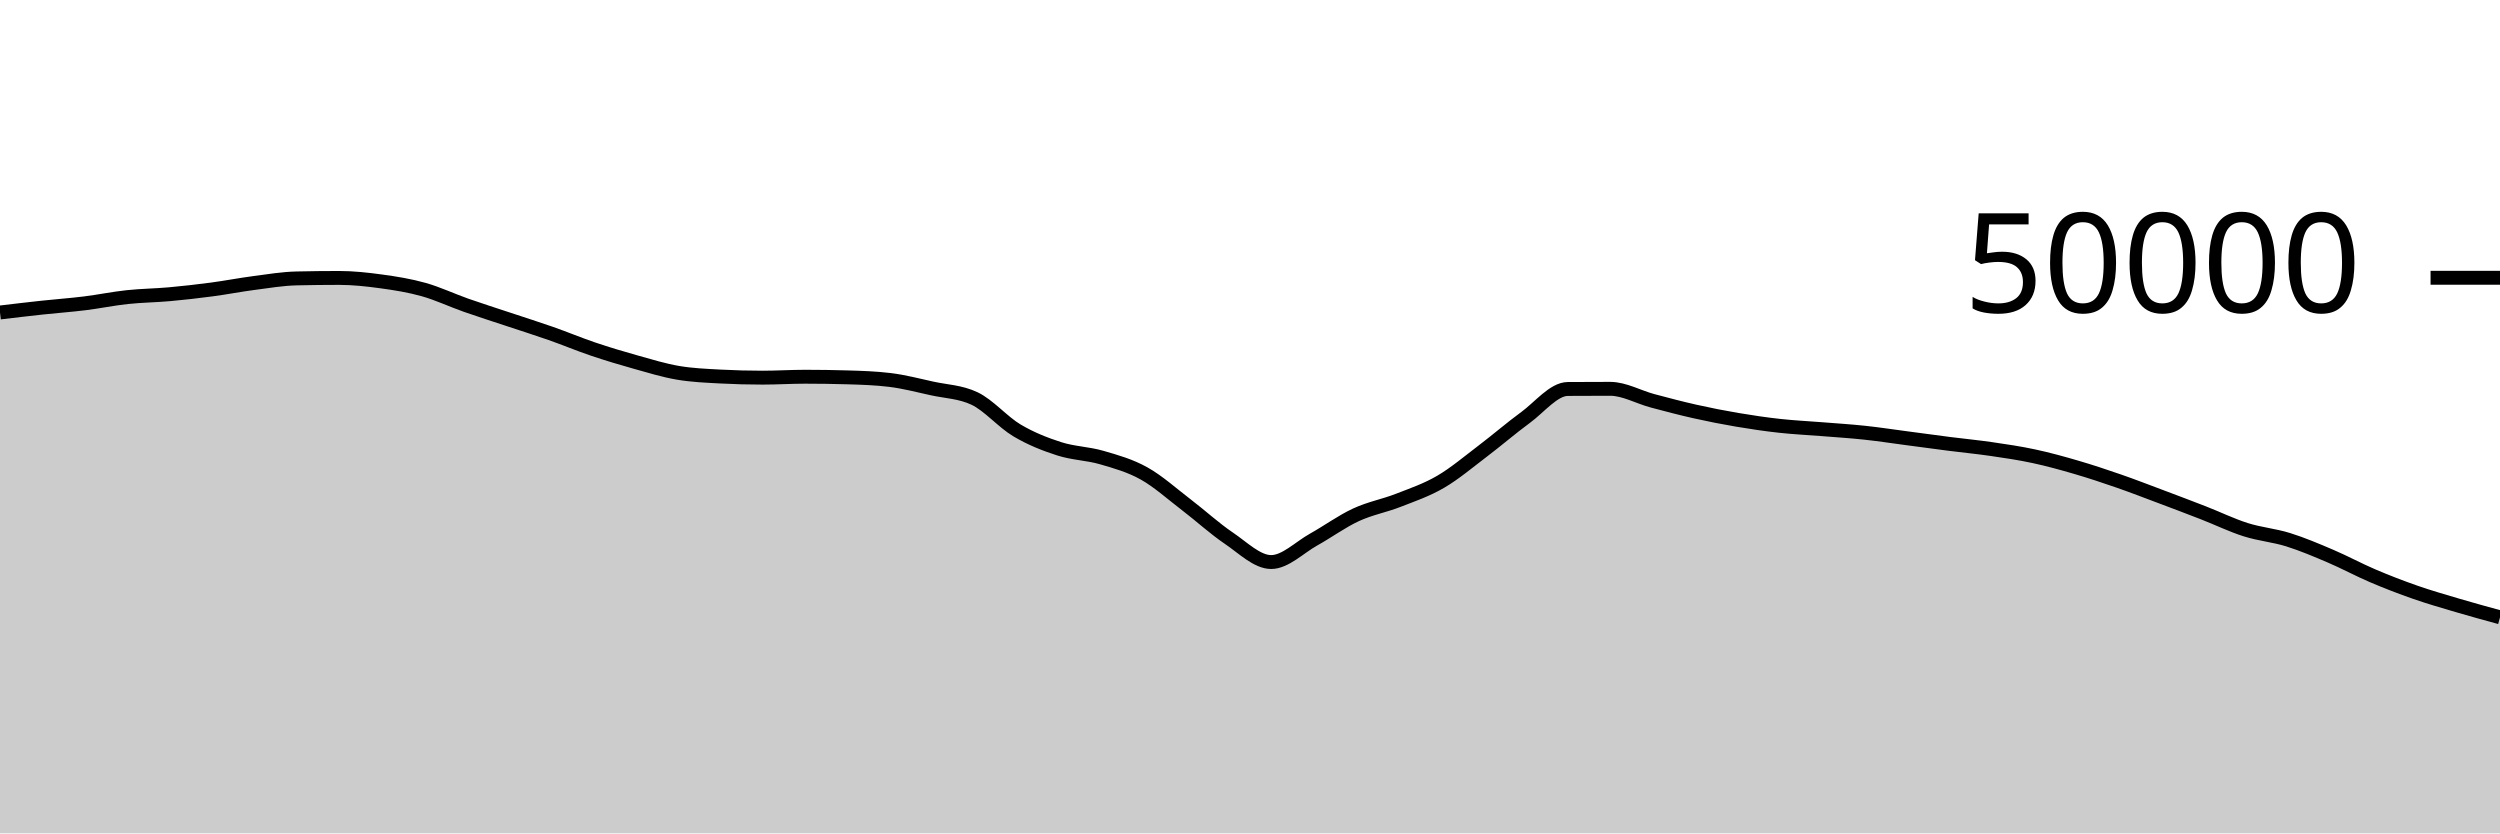
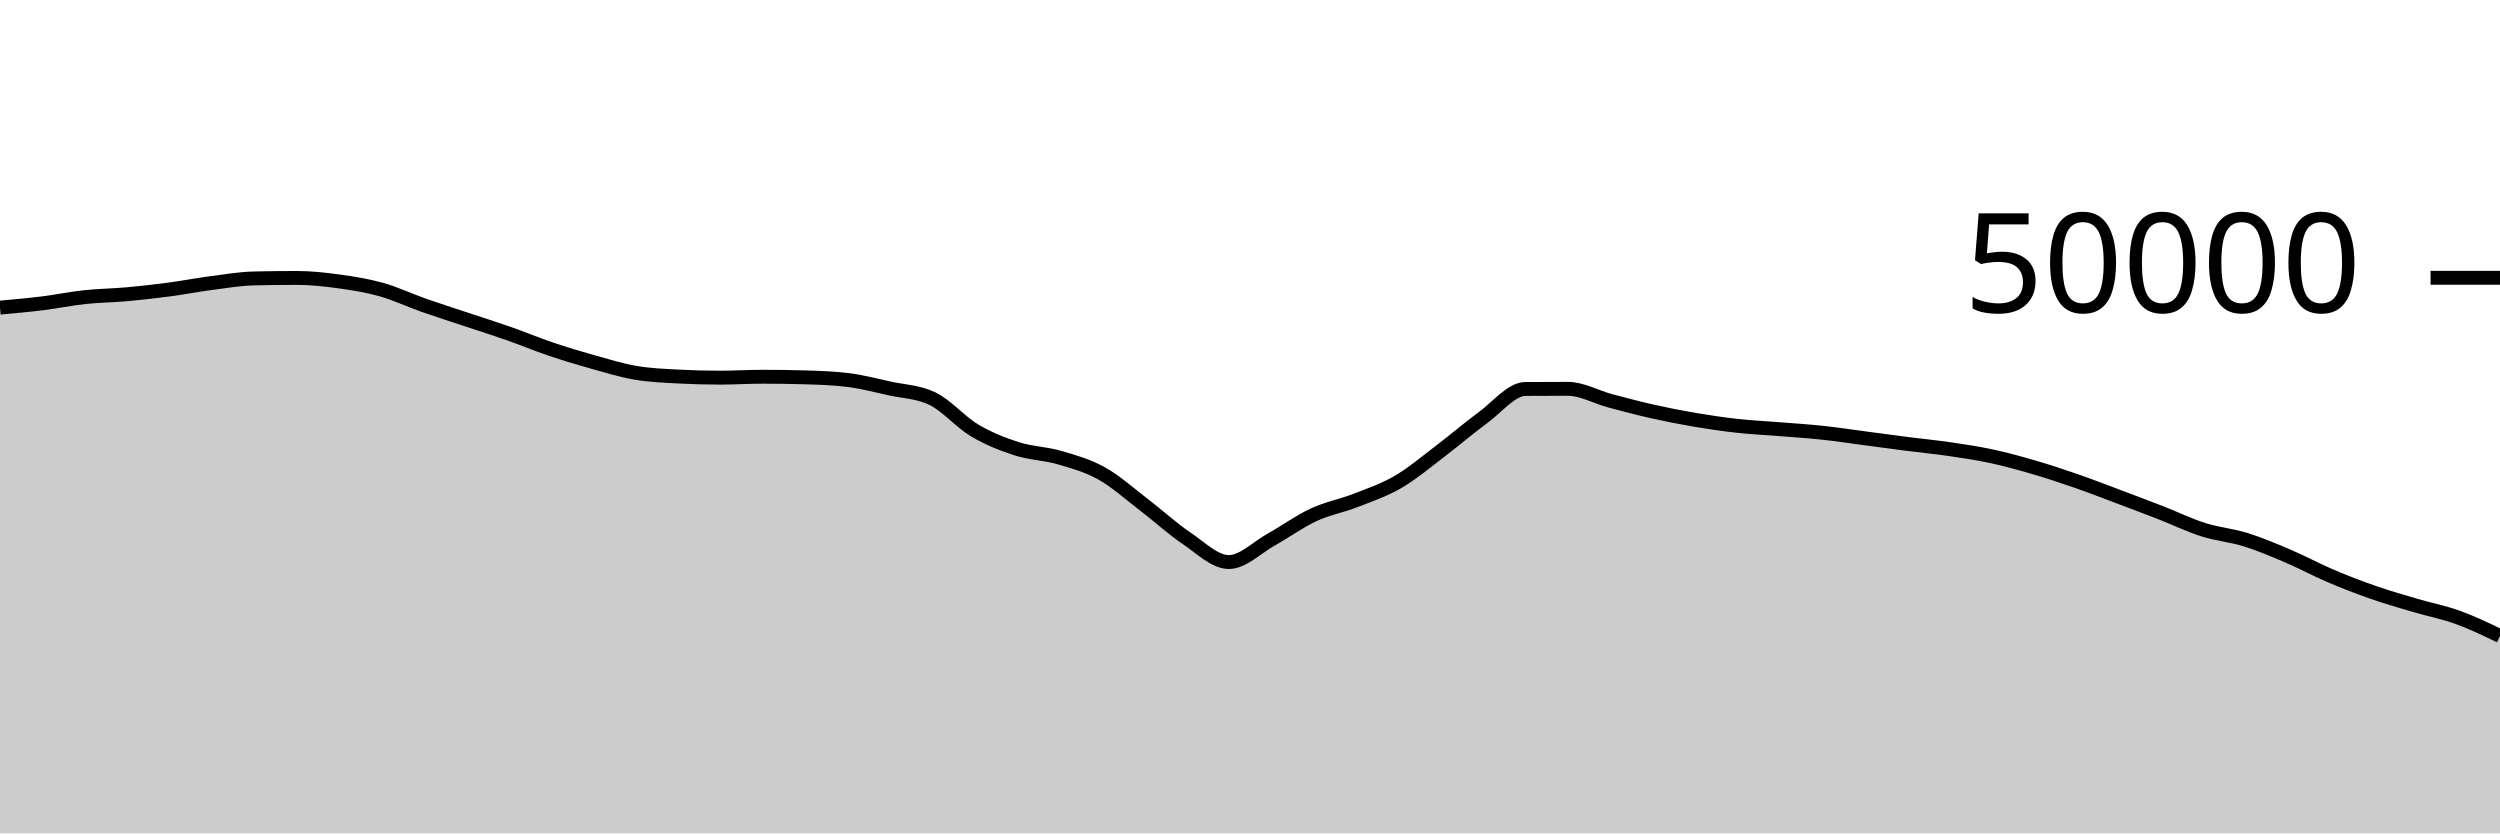
<svg xmlns="http://www.w3.org/2000/svg" viewBox="0 0 180 60">
  <g transform="translate(0,20)">
-     <path class="area" fill="rgba(0, 0, 0, 0.2)" d="M0,2.499C1.017,2.378,2.034,2.257,3.051,2.147C4.068,2.037,5.085,1.966,6.102,1.84C7.119,1.714,8.136,1.502,9.153,1.393C10.169,1.283,11.186,1.276,12.203,1.184C13.22,1.092,14.237,0.976,15.254,0.841C16.271,0.706,17.288,0.506,18.305,0.374C19.322,0.241,20.339,0.069,21.356,0.046C22.373,0.023,23.39,0.011,24.407,0.011C25.424,0.011,26.441,0.122,27.458,0.262C28.475,0.401,29.492,0.563,30.508,0.85C31.525,1.136,32.542,1.621,33.559,1.978C34.576,2.336,35.593,2.657,36.61,2.995C37.627,3.334,38.644,3.653,39.661,4.01C40.678,4.367,41.695,4.794,42.712,5.137C43.729,5.48,44.746,5.785,45.763,6.07C46.78,6.354,47.797,6.669,48.814,6.842C49.831,7.016,50.847,7.055,51.864,7.11C52.881,7.164,53.898,7.191,54.915,7.191C55.932,7.191,56.949,7.125,57.966,7.125C58.983,7.125,60,7.14,61.017,7.17C62.034,7.199,63.051,7.232,64.068,7.356C65.085,7.48,66.102,7.747,67.119,7.97C68.136,8.193,69.153,8.212,70.169,8.694C71.186,9.177,72.203,10.384,73.22,10.988C74.237,11.592,75.254,11.99,76.271,12.316C77.288,12.642,78.305,12.648,79.322,12.943C80.339,13.239,81.356,13.52,82.373,14.088C83.39,14.656,84.407,15.575,85.424,16.351C86.441,17.128,87.458,18.062,88.475,18.748C89.492,19.434,90.508,20.467,91.525,20.467C92.542,20.467,93.559,19.418,94.576,18.851C95.593,18.285,96.61,17.54,97.627,17.069C98.644,16.597,99.661,16.419,100.678,16.022C101.695,15.625,102.712,15.281,103.729,14.687C104.746,14.094,105.763,13.23,106.78,12.46C107.797,11.69,108.814,10.807,109.831,10.065C110.847,9.322,111.864,8.013,112.881,8.006C113.898,7.999,114.915,7.995,115.932,7.995C116.949,7.995,117.966,8.586,118.983,8.858C120,9.129,121.017,9.398,122.034,9.626C123.051,9.855,124.068,10.055,125.085,10.227C126.102,10.4,127.119,10.549,128.136,10.661C129.153,10.773,130.169,10.819,131.186,10.901C132.203,10.983,133.22,11.045,134.237,11.154C135.254,11.262,136.271,11.419,137.288,11.553C138.305,11.687,139.322,11.828,140.339,11.958C141.356,12.088,142.373,12.184,143.39,12.333C144.407,12.481,145.424,12.631,146.441,12.85C147.458,13.068,148.475,13.348,149.492,13.646C150.508,13.943,151.525,14.28,152.542,14.633C153.559,14.986,154.576,15.381,155.593,15.762C156.61,16.144,157.627,16.528,158.644,16.924C159.661,17.32,160.678,17.817,161.695,18.139C162.712,18.462,163.729,18.542,164.746,18.859C165.763,19.177,166.78,19.609,167.797,20.043C168.814,20.477,169.831,21.03,170.847,21.463C171.864,21.897,172.881,22.289,173.898,22.643C174.915,22.998,175.932,23.289,176.949,23.59C177.966,23.89,178.983,24.169,180,24.447L180,40C178.983,40,177.966,40,176.949,40C175.932,40,174.915,40,173.898,40C172.881,40,171.864,40,170.847,40C169.831,40,168.814,40,167.797,40C166.78,40,165.763,40,164.746,40C163.729,40,162.712,40,161.695,40C160.678,40,159.661,40,158.644,40C157.627,40,156.61,40,155.593,40C154.576,40,153.559,40,152.542,40C151.525,40,150.508,40,149.492,40C148.475,40,147.458,40,146.441,40C145.424,40,144.407,40,143.39,40C142.373,40,141.356,40,140.339,40C139.322,40,138.305,40,137.288,40C136.271,40,135.254,40,134.237,40C133.22,40,132.203,40,131.186,40C130.169,40,129.153,40,128.136,40C127.119,40,126.102,40,125.085,40C124.068,40,123.051,40,122.034,40C121.017,40,120,40,118.983,40C117.966,40,116.949,40,115.932,40C114.915,40,113.898,40,112.881,40C111.864,40,110.847,40,109.831,40C108.814,40,107.797,40,106.78,40C105.763,40,104.746,40,103.729,40C102.712,40,101.695,40,100.678,40C99.661,40,98.644,40,97.627,40C96.61,40,95.593,40,94.576,40C93.559,40,92.542,40,91.525,40C90.508,40,89.492,40,88.475,40C87.458,40,86.441,40,85.424,40C84.407,40,83.39,40,82.373,40C81.356,40,80.339,40,79.322,40C78.305,40,77.288,40,76.271,40C75.254,40,74.237,40,73.22,40C72.203,40,71.186,40,70.169,40C69.153,40,68.136,40,67.119,40C66.102,40,65.085,40,64.068,40C63.051,40,62.034,40,61.017,40C60,40,58.983,40,57.966,40C56.949,40,55.932,40,54.915,40C53.898,40,52.881,40,51.864,40C50.847,40,49.831,40,48.814,40C47.797,40,46.78,40,45.763,40C44.746,40,43.729,40,42.712,40C41.695,40,40.678,40,39.661,40C38.644,40,37.627,40,36.61,40C35.593,40,34.576,40,33.559,40C32.542,40,31.525,40,30.508,40C29.492,40,28.475,40,27.458,40C26.441,40,25.424,40,24.407,40C23.39,40,22.373,40,21.356,40C20.339,40,19.322,40,18.305,40C17.288,40,16.271,40,15.254,40C14.237,40,13.22,40,12.203,40C11.186,40,10.169,40,9.153,40C8.136,40,7.119,40,6.102,40C5.085,40,4.068,40,3.051,40C2.034,40,1.017,40,0,40Z" />
-     <path class="line" stroke="black" fill="none" d="M0,2.499C1.017,2.378,2.034,2.257,3.051,2.147C4.068,2.037,5.085,1.966,6.102,1.84C7.119,1.714,8.136,1.502,9.153,1.393C10.169,1.283,11.186,1.276,12.203,1.184C13.22,1.092,14.237,0.976,15.254,0.841C16.271,0.706,17.288,0.506,18.305,0.374C19.322,0.241,20.339,0.069,21.356,0.046C22.373,0.023,23.39,0.011,24.407,0.011C25.424,0.011,26.441,0.122,27.458,0.262C28.475,0.401,29.492,0.563,30.508,0.85C31.525,1.136,32.542,1.621,33.559,1.978C34.576,2.336,35.593,2.657,36.61,2.995C37.627,3.334,38.644,3.653,39.661,4.01C40.678,4.367,41.695,4.794,42.712,5.137C43.729,5.48,44.746,5.785,45.763,6.07C46.78,6.354,47.797,6.669,48.814,6.842C49.831,7.016,50.847,7.055,51.864,7.11C52.881,7.164,53.898,7.191,54.915,7.191C55.932,7.191,56.949,7.125,57.966,7.125C58.983,7.125,60,7.14,61.017,7.17C62.034,7.199,63.051,7.232,64.068,7.356C65.085,7.48,66.102,7.747,67.119,7.97C68.136,8.193,69.153,8.212,70.169,8.694C71.186,9.177,72.203,10.384,73.22,10.988C74.237,11.592,75.254,11.99,76.271,12.316C77.288,12.642,78.305,12.648,79.322,12.943C80.339,13.239,81.356,13.52,82.373,14.088C83.39,14.656,84.407,15.575,85.424,16.351C86.441,17.128,87.458,18.062,88.475,18.748C89.492,19.434,90.508,20.467,91.525,20.467C92.542,20.467,93.559,19.418,94.576,18.851C95.593,18.285,96.61,17.54,97.627,17.069C98.644,16.597,99.661,16.419,100.678,16.022C101.695,15.625,102.712,15.281,103.729,14.687C104.746,14.094,105.763,13.23,106.78,12.46C107.797,11.69,108.814,10.807,109.831,10.065C110.847,9.322,111.864,8.013,112.881,8.006C113.898,7.999,114.915,7.995,115.932,7.995C116.949,7.995,117.966,8.586,118.983,8.858C120,9.129,121.017,9.398,122.034,9.626C123.051,9.855,124.068,10.055,125.085,10.227C126.102,10.4,127.119,10.549,128.136,10.661C129.153,10.773,130.169,10.819,131.186,10.901C132.203,10.983,133.22,11.045,134.237,11.154C135.254,11.262,136.271,11.419,137.288,11.553C138.305,11.687,139.322,11.828,140.339,11.958C141.356,12.088,142.373,12.184,143.39,12.333C144.407,12.481,145.424,12.631,146.441,12.85C147.458,13.068,148.475,13.348,149.492,13.646C150.508,13.943,151.525,14.28,152.542,14.633C153.559,14.986,154.576,15.381,155.593,15.762C156.61,16.144,157.627,16.528,158.644,16.924C159.661,17.32,160.678,17.817,161.695,18.139C162.712,18.462,163.729,18.542,164.746,18.859C165.763,19.177,166.78,19.609,167.797,20.043C168.814,20.477,169.831,21.03,170.847,21.463C171.864,21.897,172.881,22.289,173.898,22.643C174.915,22.998,175.932,23.289,176.949,23.59C177.966,23.89,178.983,24.169,180,24.447" />
+     <path class="area" fill="rgba(0, 0, 0, 0.2)" d="M0,2.147C1.017,2.056,2.034,1.966,3.051,1.84C4.068,1.714,5.085,1.502,6.102,1.393C7.119,1.283,8.136,1.276,9.153,1.184C10.169,1.092,11.186,0.976,12.203,0.841C13.22,0.706,14.237,0.506,15.254,0.374C16.271,0.241,17.288,0.069,18.305,0.046C19.322,0.023,20.339,0.011,21.356,0.011C22.373,0.011,23.39,0.122,24.407,0.262C25.424,0.401,26.441,0.563,27.458,0.85C28.475,1.136,29.492,1.621,30.508,1.978C31.525,2.336,32.542,2.657,33.559,2.995C34.576,3.334,35.593,3.653,36.61,4.01C37.627,4.367,38.644,4.794,39.661,5.137C40.678,5.48,41.695,5.785,42.712,6.07C43.729,6.354,44.746,6.669,45.763,6.842C46.78,7.016,47.797,7.055,48.814,7.11C49.831,7.164,50.847,7.191,51.864,7.191C52.881,7.191,53.898,7.125,54.915,7.125C55.932,7.125,56.949,7.14,57.966,7.17C58.983,7.199,60,7.232,61.017,7.356C62.034,7.48,63.051,7.747,64.068,7.97C65.085,8.193,66.102,8.212,67.119,8.694C68.136,9.177,69.153,10.384,70.169,10.988C71.186,11.592,72.203,11.99,73.22,12.316C74.237,12.642,75.254,12.648,76.271,12.943C77.288,13.239,78.305,13.52,79.322,14.088C80.339,14.656,81.356,15.574,82.373,16.35C83.39,17.127,84.407,18.062,85.424,18.748C86.441,19.434,87.458,20.467,88.475,20.467C89.492,20.467,90.508,19.418,91.525,18.851C92.542,18.285,93.559,17.54,94.576,17.069C95.593,16.597,96.61,16.419,97.627,16.022C98.644,15.625,99.661,15.281,100.678,14.687C101.695,14.094,102.712,13.23,103.729,12.46C104.746,11.69,105.763,10.807,106.78,10.065C107.797,9.322,108.814,8.013,109.831,8.006C110.847,7.999,111.864,7.995,112.881,7.995C113.898,7.995,114.915,8.586,115.932,8.858C116.949,9.129,117.966,9.398,118.983,9.626C120,9.855,121.017,10.055,122.034,10.227C123.051,10.4,124.068,10.549,125.085,10.661C126.102,10.773,127.119,10.819,128.136,10.901C129.153,10.983,130.169,11.045,131.186,11.154C132.203,11.262,133.22,11.419,134.237,11.553C135.254,11.687,136.271,11.828,137.288,11.958C138.305,12.088,139.322,12.184,140.339,12.333C141.356,12.481,142.373,12.631,143.39,12.85C144.407,13.068,145.424,13.348,146.441,13.646C147.458,13.943,148.475,14.28,149.492,14.633C150.508,14.986,151.525,15.381,152.542,15.763C153.559,16.145,154.576,16.528,155.593,16.924C156.61,17.32,157.627,17.817,158.644,18.139C159.661,18.462,160.678,18.542,161.695,18.859C162.712,19.177,163.729,19.609,164.746,20.043C165.763,20.477,166.78,21.03,167.797,21.463C168.814,21.897,169.831,22.289,170.847,22.643C171.864,22.998,172.881,23.289,173.898,23.59C174.915,23.89,175.932,24.08,176.949,24.447C177.966,24.815,178.983,25.305,180,25.795L180,40C178.983,40,177.966,40,176.949,40C175.932,40,174.915,40,173.898,40C172.881,40,171.864,40,170.847,40C169.831,40,168.814,40,167.797,40C166.78,40,165.763,40,164.746,40C163.729,40,162.712,40,161.695,40C160.678,40,159.661,40,158.644,40C157.627,40,156.61,40,155.593,40C154.576,40,153.559,40,152.542,40C151.525,40,150.508,40,149.492,40C148.475,40,147.458,40,146.441,40C145.424,40,144.407,40,143.39,40C142.373,40,141.356,40,140.339,40C139.322,40,138.305,40,137.288,40C136.271,40,135.254,40,134.237,40C133.22,40,132.203,40,131.186,40C130.169,40,129.153,40,128.136,40C127.119,40,126.102,40,125.085,40C124.068,40,123.051,40,122.034,40C121.017,40,120,40,118.983,40C117.966,40,116.949,40,115.932,40C114.915,40,113.898,40,112.881,40C111.864,40,110.847,40,109.831,40C108.814,40,107.797,40,106.78,40C105.763,40,104.746,40,103.729,40C102.712,40,101.695,40,100.678,40C99.661,40,98.644,40,97.627,40C96.61,40,95.593,40,94.576,40C93.559,40,92.542,40,91.525,40C90.508,40,89.492,40,88.475,40C87.458,40,86.441,40,85.424,40C84.407,40,83.39,40,82.373,40C81.356,40,80.339,40,79.322,40C78.305,40,77.288,40,76.271,40C75.254,40,74.237,40,73.22,40C72.203,40,71.186,40,70.169,40C69.153,40,68.136,40,67.119,40C66.102,40,65.085,40,64.068,40C63.051,40,62.034,40,61.017,40C60,40,58.983,40,57.966,40C56.949,40,55.932,40,54.915,40C53.898,40,52.881,40,51.864,40C50.847,40,49.831,40,48.814,40C47.797,40,46.78,40,45.763,40C44.746,40,43.729,40,42.712,40C41.695,40,40.678,40,39.661,40C38.644,40,37.627,40,36.61,40C35.593,40,34.576,40,33.559,40C32.542,40,31.525,40,30.508,40C29.492,40,28.475,40,27.458,40C26.441,40,25.424,40,24.407,40C23.39,40,22.373,40,21.356,40C20.339,40,19.322,40,18.305,40C17.288,40,16.271,40,15.254,40C14.237,40,13.22,40,12.203,40C11.186,40,10.169,40,9.153,40C8.136,40,7.119,40,6.102,40C5.085,40,4.068,40,3.051,40C2.034,40,1.017,40,0,40Z" />
+     <path class="line" stroke="black" fill="none" d="M0,2.147C1.017,2.056,2.034,1.966,3.051,1.84C4.068,1.714,5.085,1.502,6.102,1.393C7.119,1.283,8.136,1.276,9.153,1.184C10.169,1.092,11.186,0.976,12.203,0.841C13.22,0.706,14.237,0.506,15.254,0.374C16.271,0.241,17.288,0.069,18.305,0.046C19.322,0.023,20.339,0.011,21.356,0.011C22.373,0.011,23.39,0.122,24.407,0.262C25.424,0.401,26.441,0.563,27.458,0.85C28.475,1.136,29.492,1.621,30.508,1.978C31.525,2.336,32.542,2.657,33.559,2.995C34.576,3.334,35.593,3.653,36.61,4.01C37.627,4.367,38.644,4.794,39.661,5.137C40.678,5.48,41.695,5.785,42.712,6.07C43.729,6.354,44.746,6.669,45.763,6.842C46.78,7.016,47.797,7.055,48.814,7.11C49.831,7.164,50.847,7.191,51.864,7.191C52.881,7.191,53.898,7.125,54.915,7.125C55.932,7.125,56.949,7.14,57.966,7.17C58.983,7.199,60,7.232,61.017,7.356C62.034,7.48,63.051,7.747,64.068,7.97C65.085,8.193,66.102,8.212,67.119,8.694C68.136,9.177,69.153,10.384,70.169,10.988C71.186,11.592,72.203,11.99,73.22,12.316C74.237,12.642,75.254,12.648,76.271,12.943C77.288,13.239,78.305,13.52,79.322,14.088C80.339,14.656,81.356,15.574,82.373,16.35C83.39,17.127,84.407,18.062,85.424,18.748C86.441,19.434,87.458,20.467,88.475,20.467C89.492,20.467,90.508,19.418,91.525,18.851C92.542,18.285,93.559,17.54,94.576,17.069C95.593,16.597,96.61,16.419,97.627,16.022C98.644,15.625,99.661,15.281,100.678,14.687C101.695,14.094,102.712,13.23,103.729,12.46C104.746,11.69,105.763,10.807,106.78,10.065C107.797,9.322,108.814,8.013,109.831,8.006C110.847,7.999,111.864,7.995,112.881,7.995C113.898,7.995,114.915,8.586,115.932,8.858C116.949,9.129,117.966,9.398,118.983,9.626C120,9.855,121.017,10.055,122.034,10.227C123.051,10.4,124.068,10.549,125.085,10.661C126.102,10.773,127.119,10.819,128.136,10.901C129.153,10.983,130.169,11.045,131.186,11.154C132.203,11.262,133.22,11.419,134.237,11.553C135.254,11.687,136.271,11.828,137.288,11.958C138.305,12.088,139.322,12.184,140.339,12.333C141.356,12.481,142.373,12.631,143.39,12.85C144.407,13.068,145.424,13.348,146.441,13.646C147.458,13.943,148.475,14.28,149.492,14.633C150.508,14.986,151.525,15.381,152.542,15.763C153.559,16.145,154.576,16.528,155.593,16.924C156.61,17.32,157.627,17.817,158.644,18.139C159.661,18.462,160.678,18.542,161.695,18.859C162.712,19.177,163.729,19.609,164.746,20.043C165.763,20.477,166.78,21.03,167.797,21.463C168.814,21.897,169.831,22.289,170.847,22.643C171.864,22.998,172.881,23.289,173.898,23.59C174.915,23.89,175.932,24.08,176.949,24.447C177.966,24.815,178.983,25.305,180,25.795" />
    <path class="axis-ceiling" stroke-width="1" stroke="black" fill="none" d="M175,0L180,0" />
    <text class="axis-ceiling-label" font-family="sans-serif" text-anchor="end" font-size="10px" x="170" y="2.5">50000</text>
  </g>
</svg>
